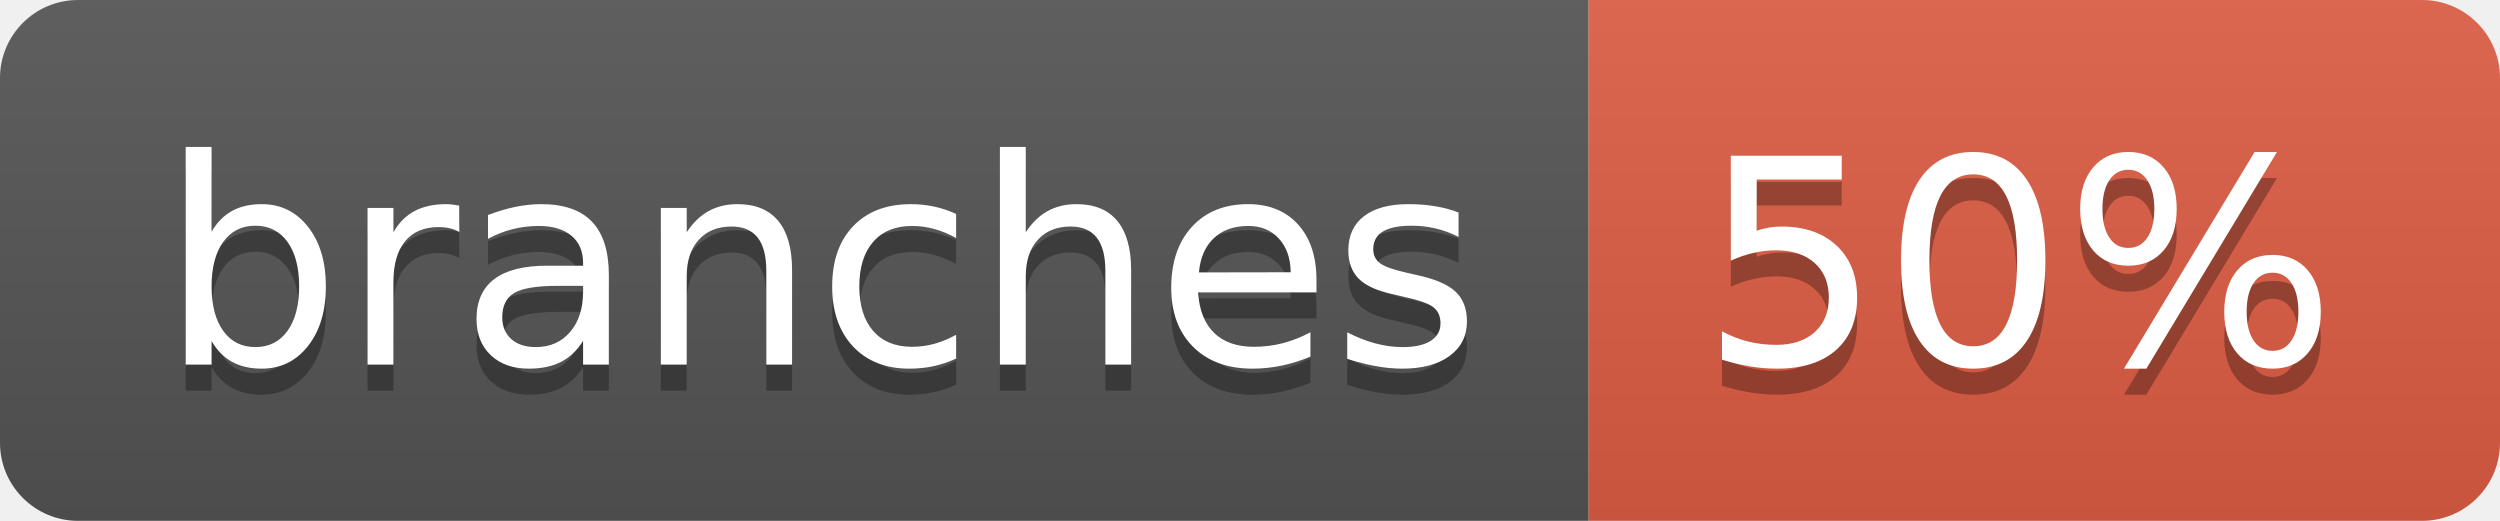
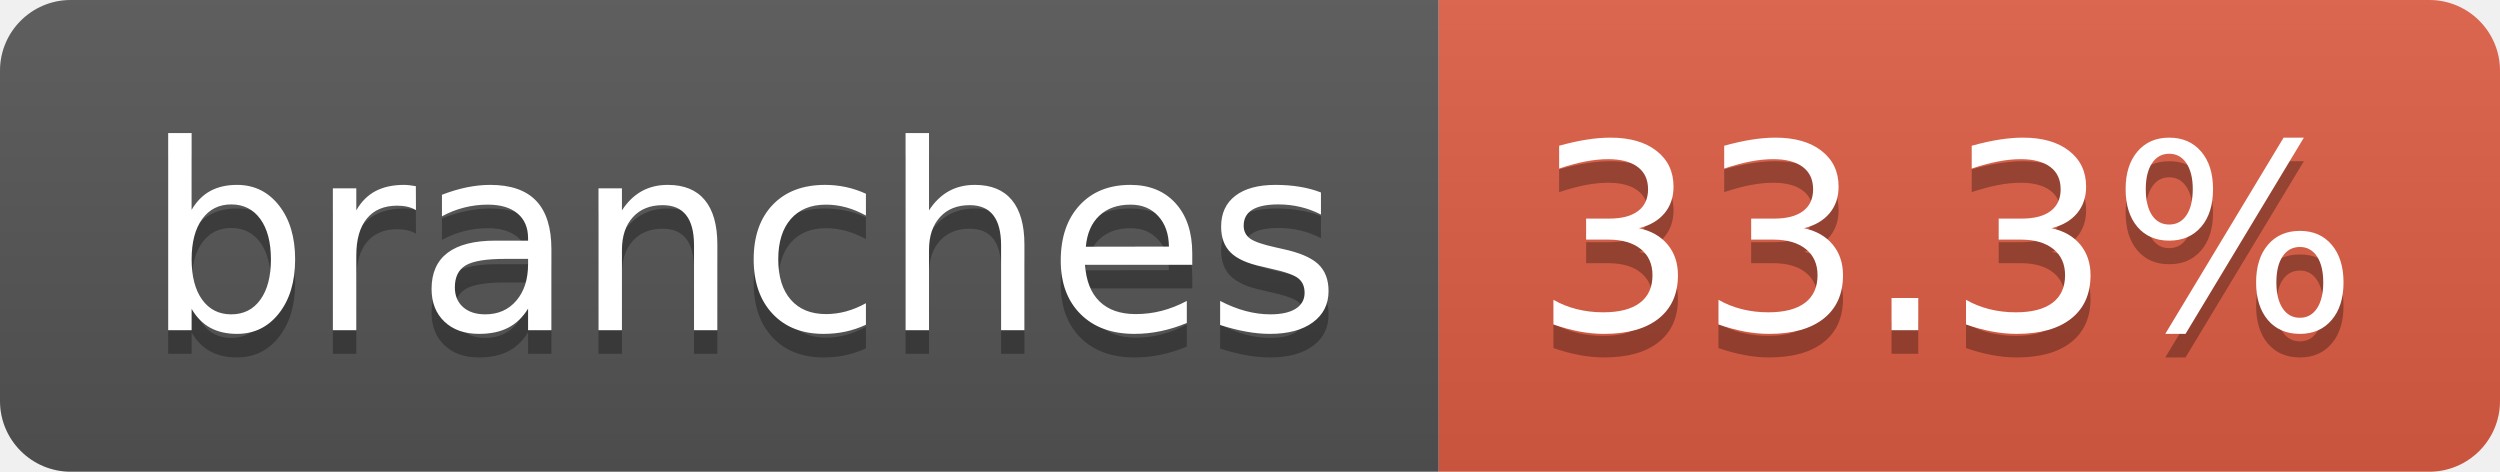
- <svg xmlns="http://www.w3.org/2000/svg" width="96" height="20" role="img" aria-label="branches: 50%">
+ <svg xmlns="http://www.w3.org/2000/svg" width="106" height="20" role="img" aria-label="branches: 33.3%">
  <linearGradient id="s" x2="0" y2="100%">
    <stop offset="0" stop-color="#bbb" stop-opacity=".1" />
    <stop offset="1" stop-opacity=".1" />
  </linearGradient>
  <clipPath id="r">
-     <rect width="96" height="20" rx="3" fill="#fff" />
+     <rect width="106" height="20" rx="3" fill="#fff" />
  </clipPath>
  <g clip-path="url(#r)">
    <rect width="61" height="20" fill="#555" />
-     <rect x="61" width="35" height="20" fill="#e05d44" />
-     <rect width="96" height="20" fill="url(#s)" />
+     <rect x="61" width="45" height="20" fill="#e05d44" />
+     <rect width="106" height="20" fill="url(#s)" />
  </g>
  <g fill="#fff" text-anchor="middle" font-family="Verdana,Geneva,DejaVu Sans,sans-serif" text-rendering="geometricPrecision" font-size="110">
    <text aria-hidden="true" x="315" y="150" fill="#010101" fill-opacity=".3" transform="scale(.1)" textLength="507">branches</text>
    <text x="315" y="140" transform="scale(.1)" fill="#fff" textLength="507">branches</text>
-     <text aria-hidden="true" x="775" y="150" fill="#010101" fill-opacity=".3" transform="scale(.1)" textLength="245">50%</text>
-     <text x="775" y="140" transform="scale(.1)" fill="#fff" textLength="245">50%</text>
+     <text aria-hidden="true" x="825" y="150" fill="#010101" fill-opacity=".3" transform="scale(.1)" textLength="350">33.3%</text>
+     <text x="825" y="140" transform="scale(.1)" fill="#fff" textLength="350">33.3%</text>
  </g>
</svg>
